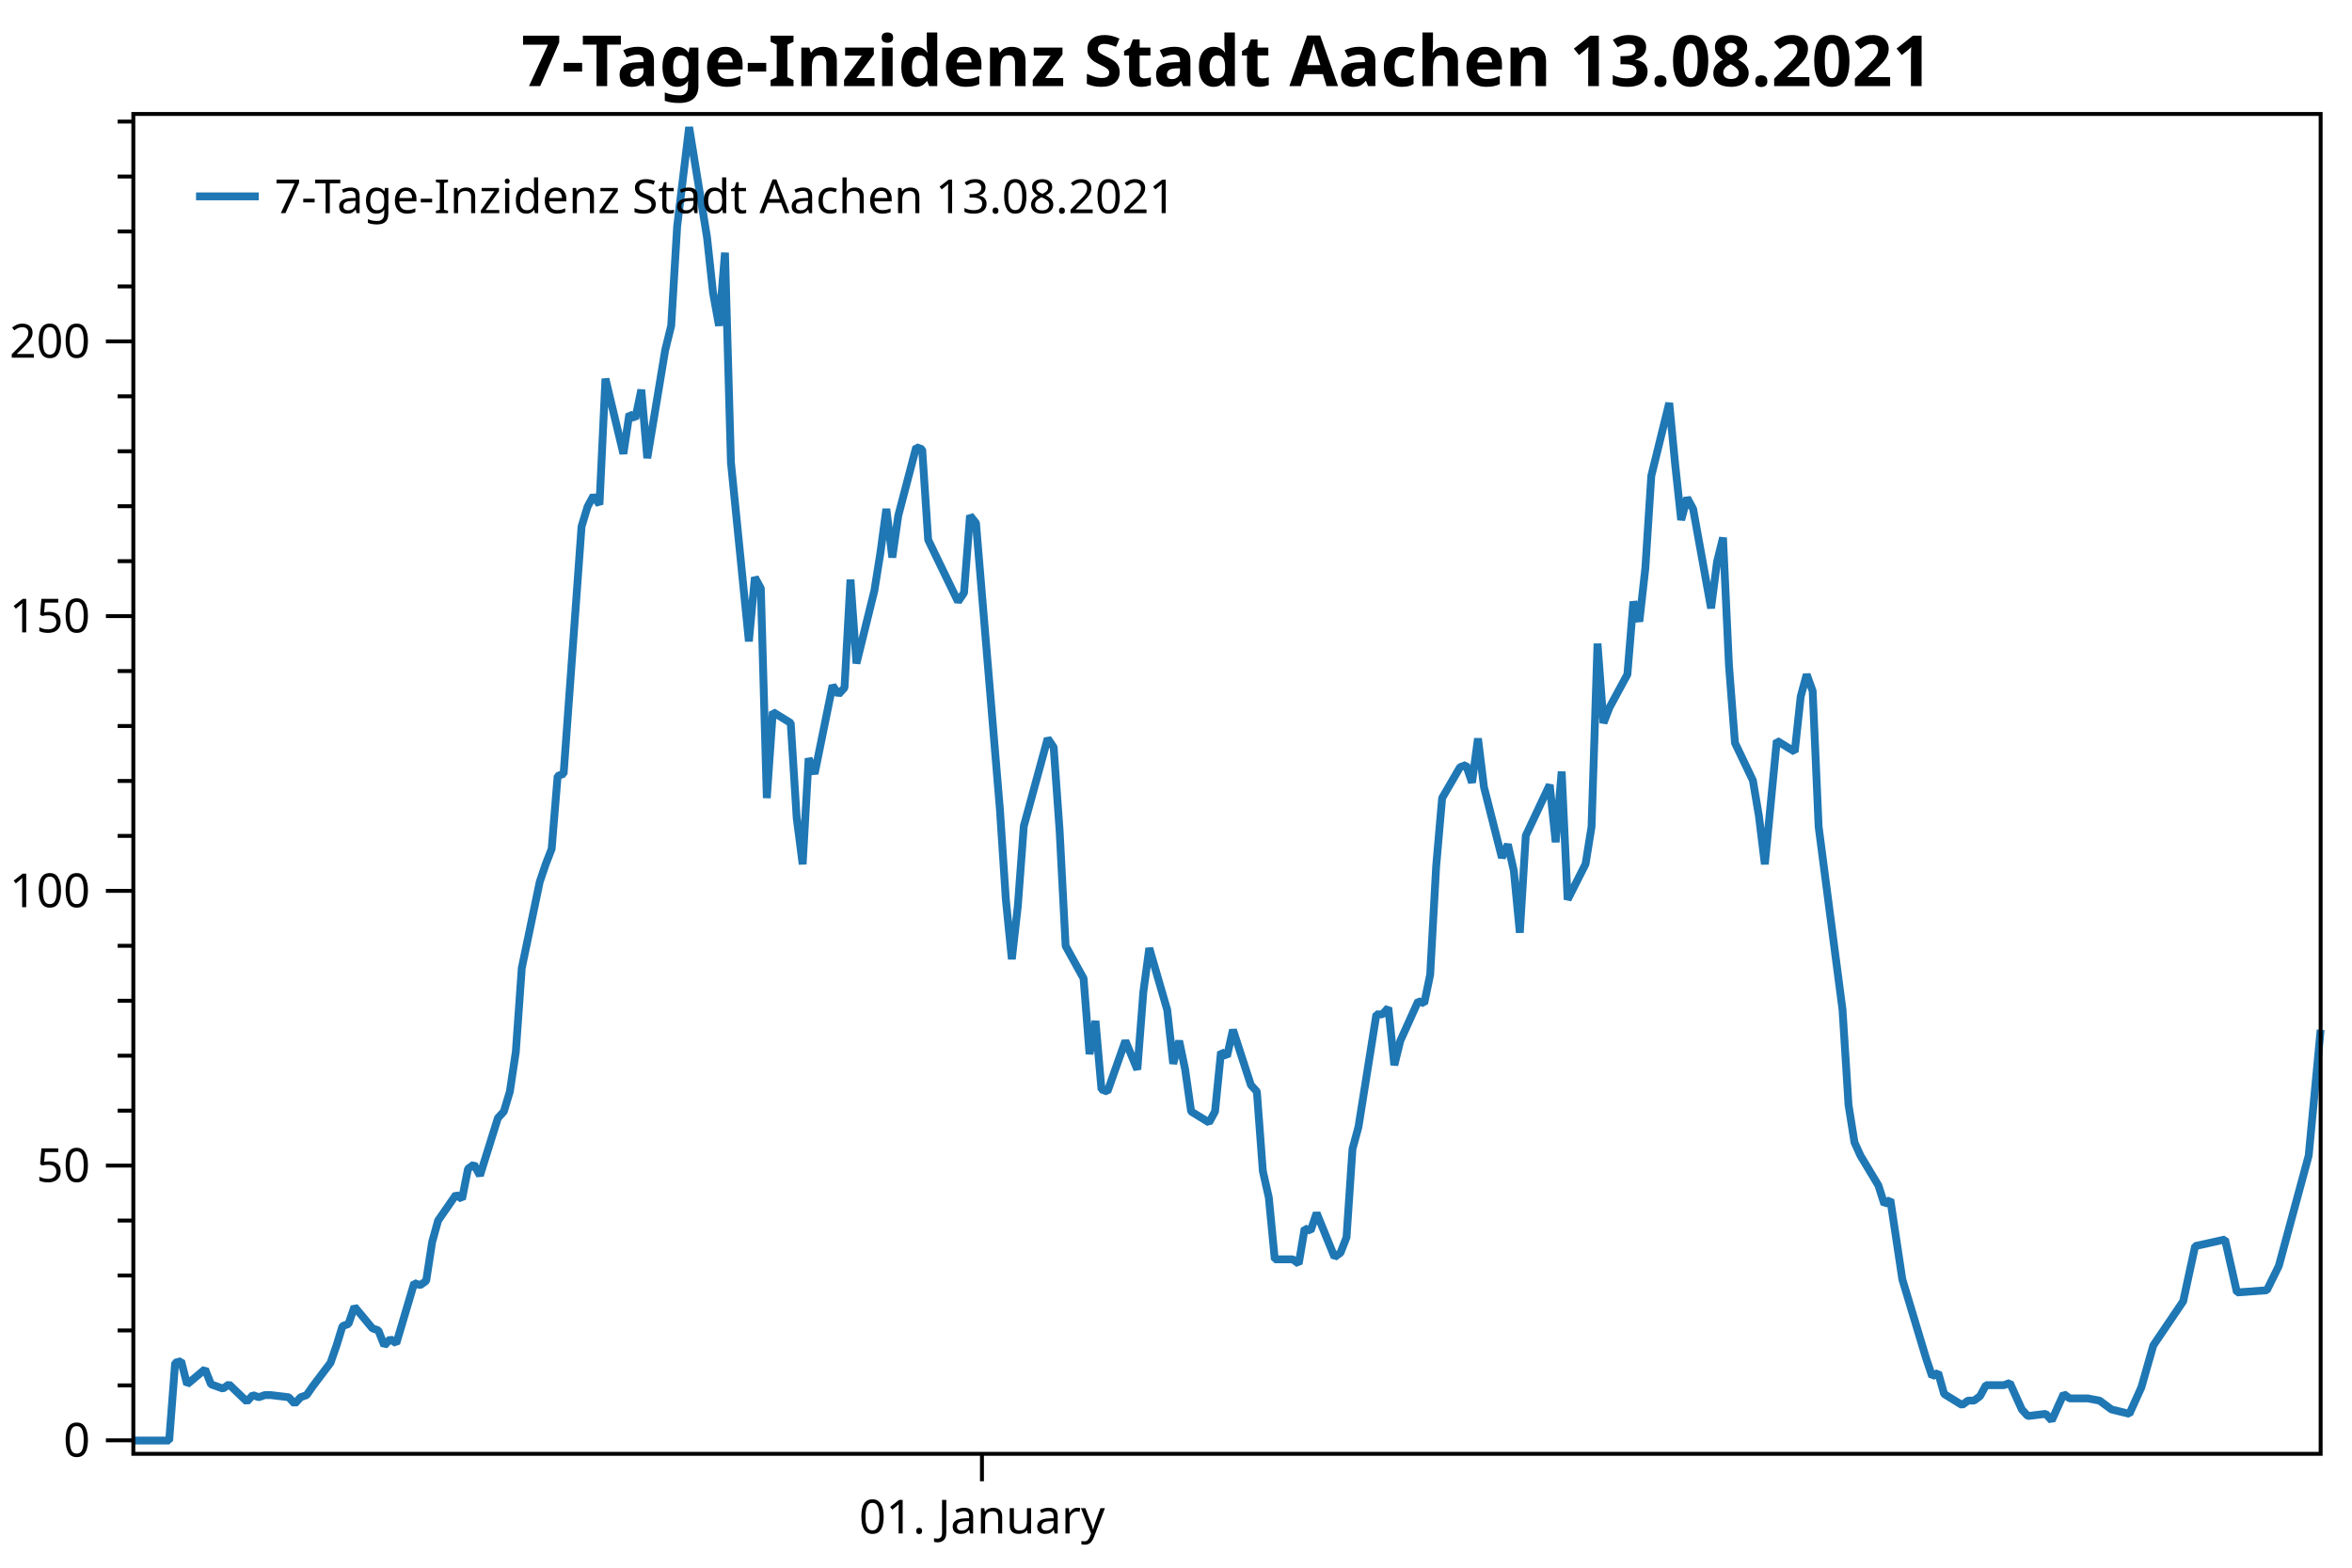
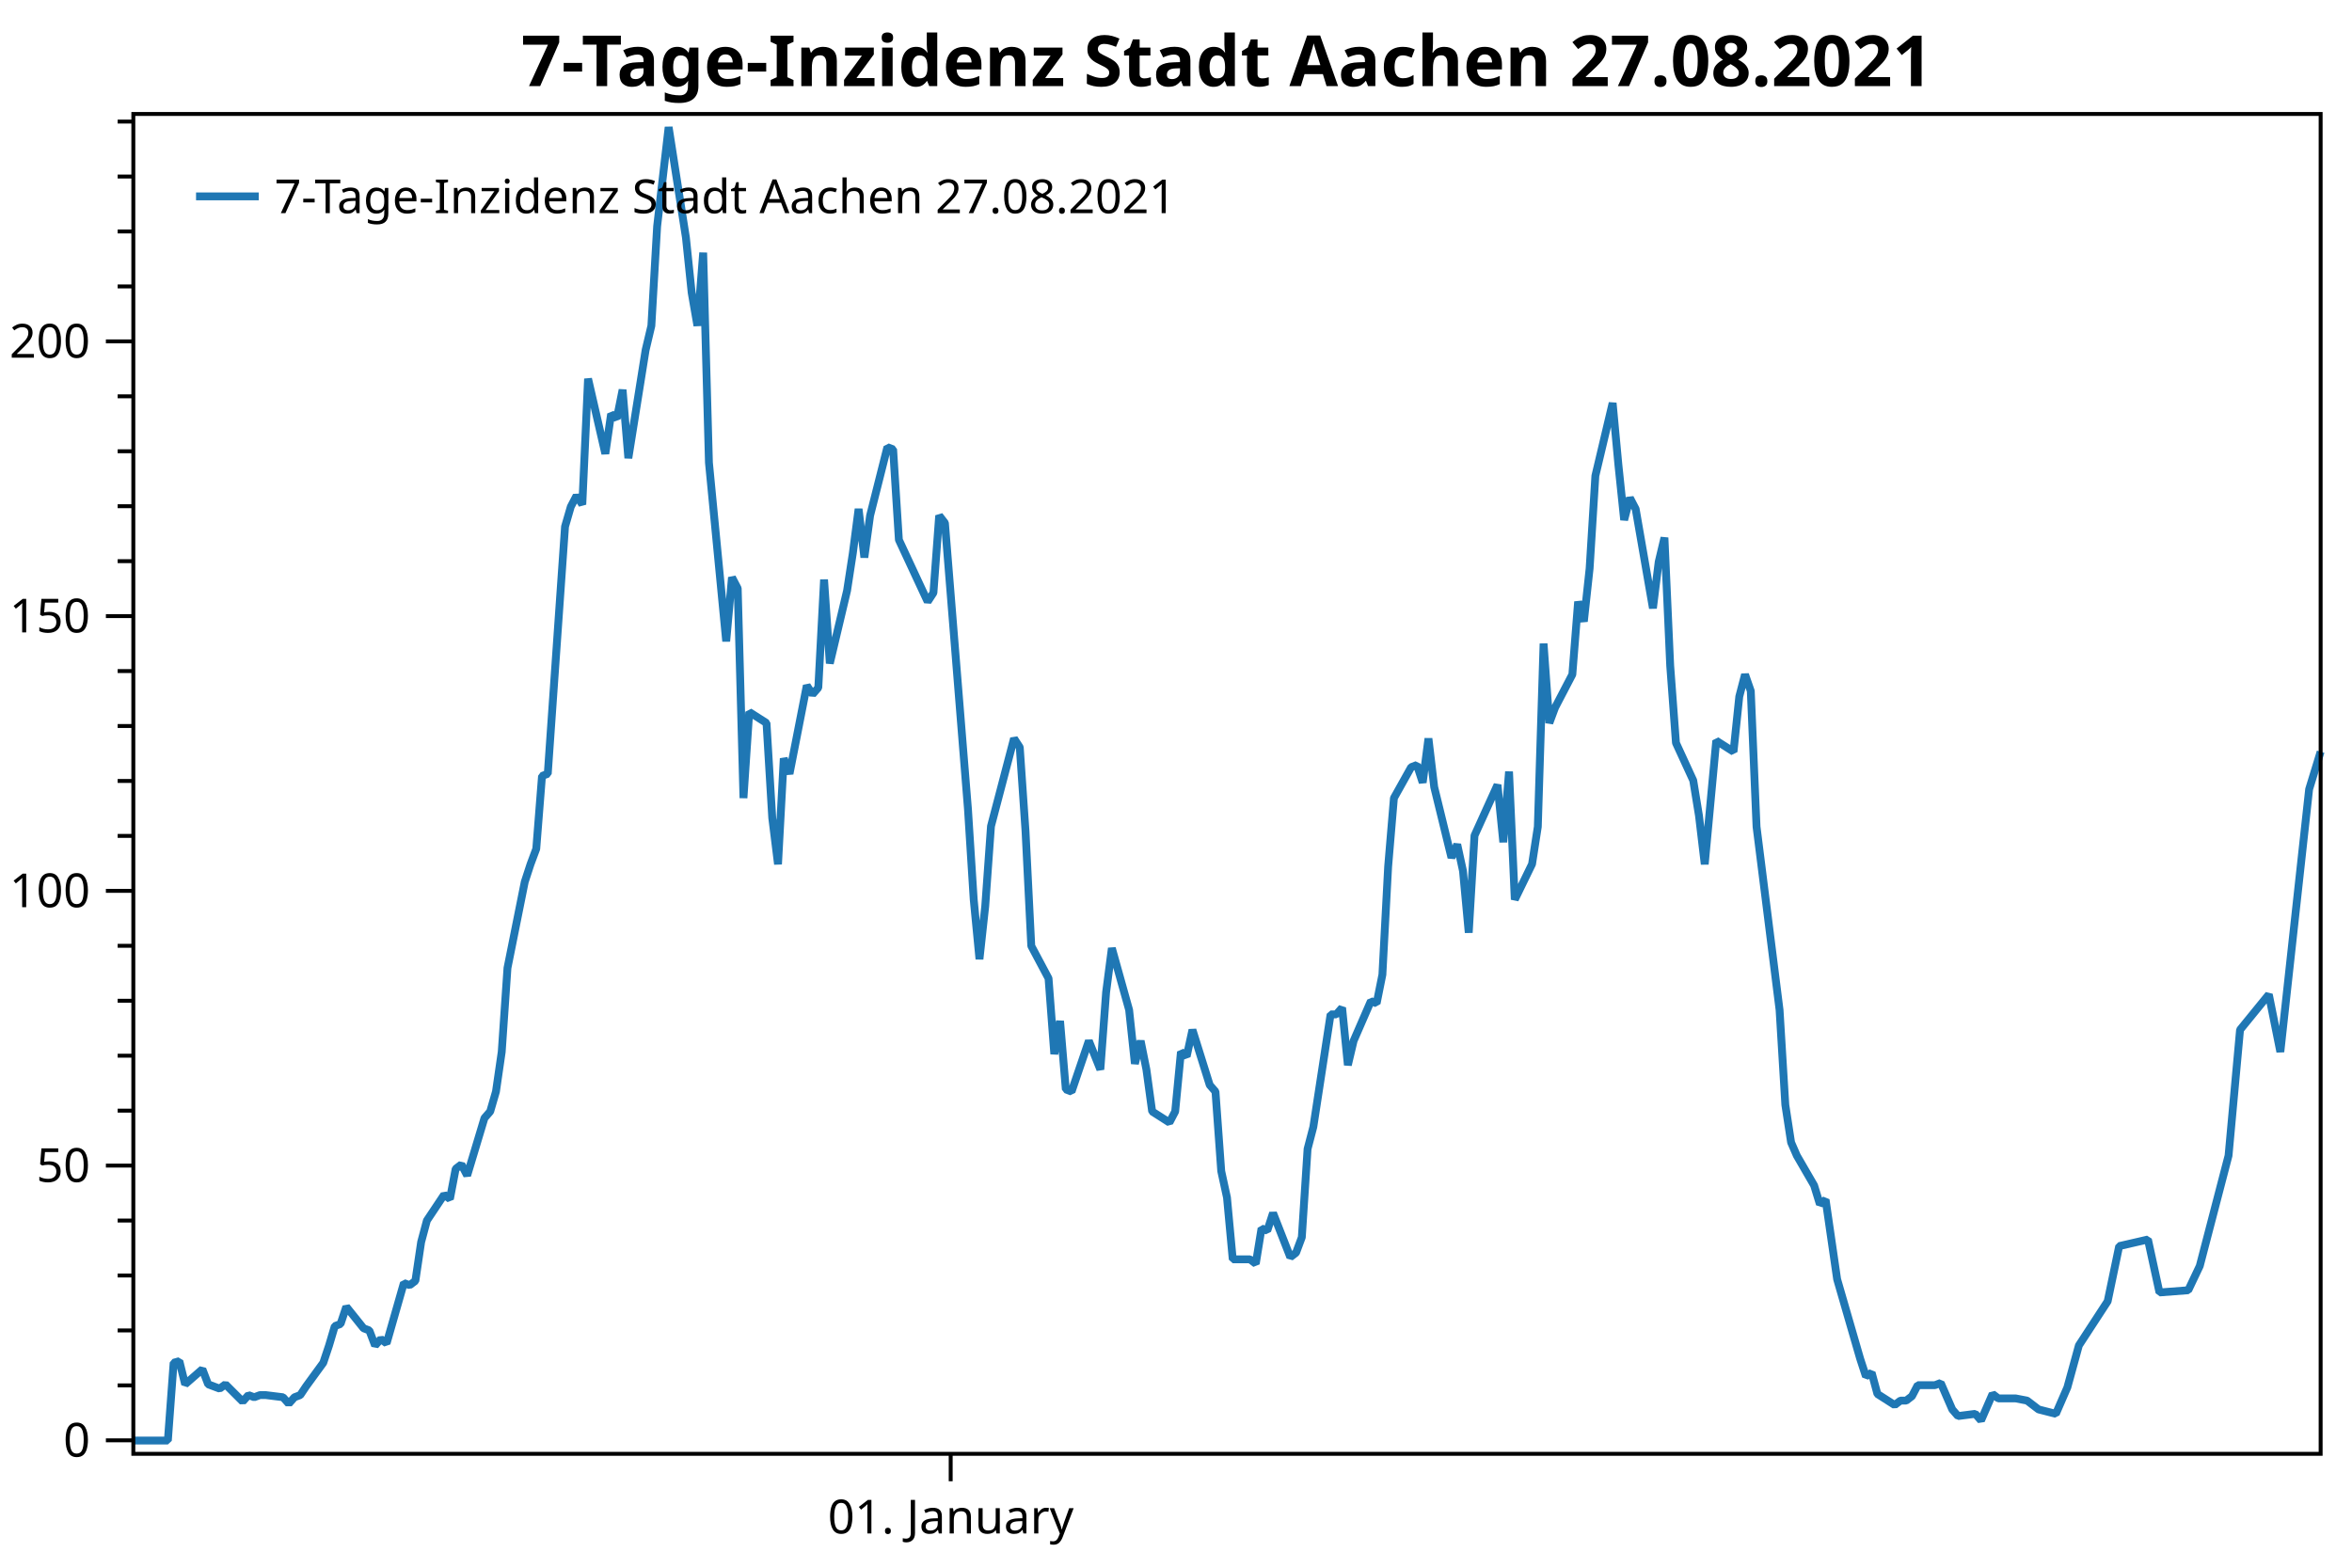
<svg xmlns="http://www.w3.org/2000/svg" width="600" height="400" version="1.1">
  <rect x="0" y="0" width="600" height="400" style="fill:rgb(255,255,255);stroke:none;" />
  <polyline points="34.012,353.485 30.012,353.485" style="fill:none;stroke:black;stroke-width:1" />
  <polyline points="34.012,339.465 30.012,339.465" style="fill:none;stroke:black;stroke-width:1" />
  <polyline points="34.012,325.445 30.012,325.445" style="fill:none;stroke:black;stroke-width:1" />
  <polyline points="34.012,311.425 30.012,311.425" style="fill:none;stroke:black;stroke-width:1" />
  <polyline points="34.012,283.384 30.012,283.384" style="fill:none;stroke:black;stroke-width:1" />
  <polyline points="34.012,269.364 30.012,269.364" style="fill:none;stroke:black;stroke-width:1" />
  <polyline points="34.012,255.344 30.012,255.344" style="fill:none;stroke:black;stroke-width:1" />
  <polyline points="34.012,241.324 30.012,241.324" style="fill:none;stroke:black;stroke-width:1" />
  <polyline points="34.012,213.283 30.012,213.283" style="fill:none;stroke:black;stroke-width:1" />
  <polyline points="34.012,199.263 30.012,199.263" style="fill:none;stroke:black;stroke-width:1" />
  <polyline points="34.012,185.243 30.012,185.243" style="fill:none;stroke:black;stroke-width:1" />
  <polyline points="34.012,171.223 30.012,171.223" style="fill:none;stroke:black;stroke-width:1" />
  <polyline points="34.012,143.182 30.012,143.182" style="fill:none;stroke:black;stroke-width:1" />
  <polyline points="34.012,129.162 30.012,129.162" style="fill:none;stroke:black;stroke-width:1" />
  <polyline points="34.012,115.142 30.012,115.142" style="fill:none;stroke:black;stroke-width:1" />
  <polyline points="34.012,101.122 30.012,101.122" style="fill:none;stroke:black;stroke-width:1" />
  <polyline points="34.012,73.081 30.012,73.081" style="fill:none;stroke:black;stroke-width:1" />
  <polyline points="34.012,59.061 30.012,59.061" style="fill:none;stroke:black;stroke-width:1" />
  <polyline points="34.012,45.041 30.012,45.041" style="fill:none;stroke:black;stroke-width:1" />
  <polyline points="34.012,31.021 30.012,31.021" style="fill:none;stroke:black;stroke-width:1" />
  <text dominant-baseline="middle" text-anchor="end" transform="translate(23.012,367.5053)" font-family="Segoe UI" font-size="12" font-weight="400" fill="black">0</text>
  <text dominant-baseline="middle" text-anchor="end" transform="translate(23.012,297.4043)" font-family="Segoe UI" font-size="12" font-weight="400" fill="black">50</text>
  <text dominant-baseline="middle" text-anchor="end" transform="translate(23.012,227.3034)" font-family="Segoe UI" font-size="12" font-weight="400" fill="black">100</text>
  <text dominant-baseline="middle" text-anchor="end" transform="translate(23.012,157.2024)" font-family="Segoe UI" font-size="12" font-weight="400" fill="black">150</text>
  <text dominant-baseline="middle" text-anchor="end" transform="translate(23.012,87.1015)" font-family="Segoe UI" font-size="12" font-weight="400" fill="black">200</text>
  <polyline points="34.012,367.505 27.012,367.505" style="fill:none;stroke:black;stroke-width:1" />
  <polyline points="34.012,297.404 27.012,297.404" style="fill:none;stroke:black;stroke-width:1" />
  <polyline points="34.012,227.303 27.012,227.303" style="fill:none;stroke:black;stroke-width:1" />
  <polyline points="34.012,157.202 27.012,157.202" style="fill:none;stroke:black;stroke-width:1" />
  <polyline points="34.012,87.102 27.012,87.102" style="fill:none;stroke:black;stroke-width:1" />
-   <text dominant-baseline="hanging" text-anchor="middle" transform="translate(250.4991,381.947)" font-family="Segoe UI" font-size="12" font-weight="400" fill="black">01. January</text>
-   <polyline points="250.499,370.947 250.499,377.947" style="fill:none;stroke:black;stroke-width:1" />
-   <polyline points="34.012,367.562 37.061,367.562 41.635,367.562 43.159,367.562 44.684,347.712 46.209,347.3 47.733,353.21 52.307,349.361 53.831,353.21 55.356,353.76 56.88,354.31 58.405,353.21 62.979,357.609 64.503,355.959 66.028,356.509 67.552,355.959 69.077,355.959 73.65,356.509 75.175,358.159 76.7,356.509 78.224,355.959 79.749,353.76 84.322,347.712 85.847,343.314 87.371,338.365 88.896,337.815 90.421,333.417 94.994,338.915 96.519,339.465 98.043,343.314 99.568,341.664 101.093,342.764 105.666,327.369 107.191,327.919 108.715,326.819 110.24,316.923 111.764,311.425 116.338,304.827 117.863,305.926 119.387,298.229 120.912,297.111 122.436,299.927 127.01,285.285 128.535,283.596 130.059,278.527 131.584,268.391 133.108,246.991 137.682,225.028 139.207,220.523 140.731,216.581 142.256,197.997 143.78,197.434 148.354,134.361 149.878,129.293 151.403,126.477 152.928,128.73 154.452,96.63 159.026,115.777 160.55,105.64 162.075,106.767 163.599,99.446 165.124,116.903 169.698,89.309 171.222,83.114 172.747,57.773 175.796,32.431 180.369,60.588 181.894,74.667 183.419,83.114 184.943,64.46 186.468,118.03 191.041,163.645 192.566,147.314 194.09,150.129 195.615,203.629 197.14,181.666 201.713,184.481 203.238,208.697 204.762,220.523 206.287,193.492 207.811,197.434 212.385,174.908 213.91,177.161 215.434,175.471 216.959,147.877 218.483,169.276 223.057,150.692 224.582,141.119 226.106,129.856 227.631,142.245 229.155,131.545 233.729,114.088 235.254,114.651 236.778,137.74 244.401,153.508 245.925,151.256 247.45,131.545 248.975,133.446 255.073,206.444 256.597,229.533 258.122,244.738 259.647,231.223 261.171,210.809 267.269,188.423 268.794,190.676 270.318,212.076 271.843,241.36 276.417,249.638 277.941,268.954 279.466,260.507 280.99,277.964 282.515,278.527 287.089,265.575 290.138,272.896 291.662,253.186 293.187,241.923 297.76,257.691 299.285,271.418 300.81,265.575 302.334,272.896 303.859,283.596 308.432,286.412 309.957,283.596 311.481,268.391 313.006,269.517 314.531,262.759 319.104,276.838 320.629,278.527 322.153,298.801 323.678,305.559 325.202,321.327 329.776,321.327 331.301,322.453 332.825,313.443 334.35,314.006 335.874,309.501 340.448,320.764 341.973,319.637 343.497,315.695 345.022,293.169 346.546,287.538 351.12,258.817 352.644,258.817 354.169,257.128 355.694,271.77 357.218,265.575 361.792,255.438 363.316,256.002 364.841,248.681 366.365,221.086 367.89,203.629 372.464,195.744 373.988,195.181 375.513,199.686 377.037,188.423 378.562,200.813 383.136,218.834 384.66,215.455 386.185,222.213 387.709,237.981 389.234,213.202 395.332,200.25 396.857,214.892 398.381,196.871 399.906,229.533 404.479,220.467 406.004,210.95 407.529,164.208 409.053,184.481 410.578,180.539 415.151,172.092 416.676,153.508 418.2,158.577 419.725,145.061 421.25,121.409 425.823,102.825 427.348,118.593 428.872,132.672 430.397,127.04 431.921,129.856 436.495,155.198 438.02,143.371 439.544,137.177 441.069,169.839 442.593,189.55 447.167,199.123 448.692,208.134 450.216,220.523 453.265,188.987 457.839,191.802 459.363,177.724 460.888,172.092 462.413,176.316 463.937,210.95 470.035,257.691 471.56,281.906 473.084,291.48 474.609,294.859 479.183,302.461 480.707,307.248 482.232,306.122 485.281,326.395 489.855,341.6 491.379,346.669 492.904,351.174 494.428,350.259 495.953,355.679 500.527,358.495 502.051,357.369 503.576,357.369 505.1,356.242 506.625,353.426 511.199,353.426 512.723,352.863 514.248,356.242 515.772,359.621 517.297,361.311 521.87,360.748 523.395,362.437 524.919,359.058 526.444,355.679 527.969,356.805 532.542,356.805 535.591,357.369 538.64,359.621 543.214,360.748 546.263,353.99 549.312,343.29 556.935,332.027 559.984,317.948 567.607,316.259 570.656,329.774 578.279,329.211 581.328,323.016 588.951,294.859 592,262.759" style="fill:none;stroke:rgb(31,119,180);stroke-width:2;stroke-linejoin:bevel" />
-   <text dominant-baseline="hanging" text-anchor="middle" transform="translate(313.006,8)" font-family="Segoe UI" font-size="18" font-weight="700" fill="black">7-Tage-Inzidenz Stadt Aachen 13.08.2021</text>
+   <text dominant-baseline="hanging" text-anchor="middle" transform="translate(242.5233,381.947)" font-family="Segoe UI" font-size="12" font-weight="400" fill="black">01. January</text>
+   <polyline points="242.523,370.947 242.523,377.947" style="fill:none;stroke:black;stroke-width:1" />
+   <polyline points="34.012,367.562 36.949,367.562 41.354,367.562 42.822,367.562 44.291,347.712 45.759,347.3 47.227,353.21 51.633,349.361 53.101,353.21 54.569,353.76 56.038,354.31 57.506,353.21 61.911,357.609 63.38,355.959 64.848,356.509 66.317,355.959 67.785,355.959 72.19,356.509 73.659,358.159 75.127,356.509 76.595,355.959 78.064,353.76 82.469,347.712 83.937,343.314 85.406,338.365 86.874,337.815 88.342,333.417 92.748,338.915 94.216,339.465 95.684,343.314 97.153,341.664 98.621,342.764 103.026,327.369 104.495,327.919 105.963,326.819 107.431,316.923 108.9,311.425 113.305,304.827 114.773,305.926 116.242,298.229 117.71,297.111 119.179,299.927 123.584,285.285 125.052,283.596 126.52,278.527 127.989,268.391 129.457,246.991 133.863,225.028 135.331,220.523 136.799,216.581 138.268,197.997 139.736,197.434 144.141,134.361 145.61,129.293 147.078,126.477 148.546,128.73 150.015,96.63 154.42,115.777 155.888,105.64 157.357,106.767 158.825,99.446 160.293,116.903 164.699,89.309 166.167,83.114 167.635,57.773 170.572,32.431 174.977,60.588 176.446,74.667 177.914,83.114 179.383,64.46 180.851,118.03 185.256,163.645 186.725,147.314 188.193,150.129 189.661,203.629 191.13,181.666 195.535,184.481 197.003,208.697 198.472,220.523 199.94,193.492 201.408,197.434 205.814,174.908 207.282,177.161 208.75,175.471 210.219,147.877 211.687,169.276 216.092,150.692 217.561,141.119 219.029,129.856 220.498,142.245 221.966,131.545 226.371,114.088 227.839,114.651 229.308,137.74 236.65,153.508 238.118,151.256 239.587,131.545 241.055,133.446 246.929,206.444 248.397,229.533 249.865,244.738 251.334,231.223 252.802,210.809 258.676,188.423 260.144,190.676 261.612,212.076 263.081,241.36 267.486,249.638 268.954,268.954 270.423,260.507 271.891,277.964 273.36,278.527 277.765,265.575 280.701,272.896 282.17,253.186 283.638,241.923 288.043,257.691 289.512,271.418 290.98,265.575 292.449,272.896 293.917,283.596 298.322,286.412 299.791,283.596 301.259,268.391 302.727,269.517 304.196,262.759 308.601,276.838 310.069,278.527 311.538,298.801 313.006,305.559 314.474,321.327 318.88,321.327 320.348,322.453 321.816,313.443 323.285,314.006 324.753,309.501 329.158,320.764 330.627,319.637 332.095,315.695 333.563,293.169 335.032,287.538 339.437,258.817 340.905,258.817 342.374,257.128 343.842,271.77 345.311,265.575 349.716,255.438 351.184,256.002 352.652,248.681 354.121,221.086 355.589,203.629 359.995,195.744 361.463,195.181 362.931,199.686 364.4,188.423 365.868,200.813 370.273,218.834 371.742,215.455 373.21,222.213 374.678,237.981 376.147,213.202 382.02,200.25 383.489,214.892 384.957,196.871 386.425,229.533 390.831,220.467 392.299,210.95 393.767,164.208 395.236,184.481 396.704,180.539 401.109,172.092 402.578,153.508 404.046,158.577 405.514,145.061 406.983,121.409 411.388,102.825 412.856,118.593 414.325,132.672 415.793,127.04 417.262,129.856 421.667,155.198 423.135,143.371 424.604,137.177 426.072,169.839 427.54,189.55 431.945,199.123 433.414,208.134 434.882,220.523 437.819,188.987 442.224,191.802 443.693,177.724 445.161,172.092 446.629,176.316 448.098,210.95 453.971,257.691 455.44,281.906 456.908,291.48 458.377,294.859 462.782,302.461 464.25,307.248 465.719,306.122 468.655,326.395 473.06,341.6 474.529,346.669 475.997,351.174 477.466,350.259 478.934,355.679 483.339,358.495 484.808,357.369 486.276,357.369 487.744,356.242 489.213,353.426 493.618,353.426 495.086,352.863 496.555,356.242 498.023,359.621 499.491,361.311 503.897,360.748 505.365,362.437 506.833,359.058 508.302,355.679 509.77,356.805 514.175,356.805 517.112,357.369 520.049,359.621 524.454,360.748 527.391,353.99 530.328,343.29 537.67,332.027 540.606,317.948 547.948,316.259 550.885,329.774 558.227,329.211 561.164,323.016 568.506,294.859 571.442,262.759 578.784,253.749 581.721,268.391 589.063,201.376 592,191.802" style="fill:none;stroke:rgb(31,119,180);stroke-width:2;stroke-linejoin:bevel" />
+   <text dominant-baseline="hanging" text-anchor="middle" transform="translate(313.006,8)" font-family="Segoe UI" font-size="18" font-weight="700" fill="black">7-Tage-Inzidenz Stadt Aachen 27.08.2021</text>
  <polygon points="34.012,29.079 592,29.079 592,370.947 34.012,370.947" style="fill:none;stroke:black;stroke-width:1" />
  <polygon points="42.012,37.08 247.014,37.08 247.014,63.133 42.012,63.133" style="fill:none;stroke:none;" />
-   <text dominant-baseline="hanging" text-anchor="start" transform="translate(70.012,45.0795)" font-family="Segoe UI" font-size="12" font-weight="400" fill="black">7-Tage-Inzidenz Stadt Aachen 13.08.2021</text>
+   <text dominant-baseline="hanging" text-anchor="start" transform="translate(70.012,45.0795)" font-family="Segoe UI" font-size="12" font-weight="400" fill="black">7-Tage-Inzidenz Stadt Aachen 27.08.2021</text>
  <polyline points="50.012,50.106 66.012,50.106" style="fill:none;stroke:rgb(31,119,180);stroke-width:2" />
</svg>
